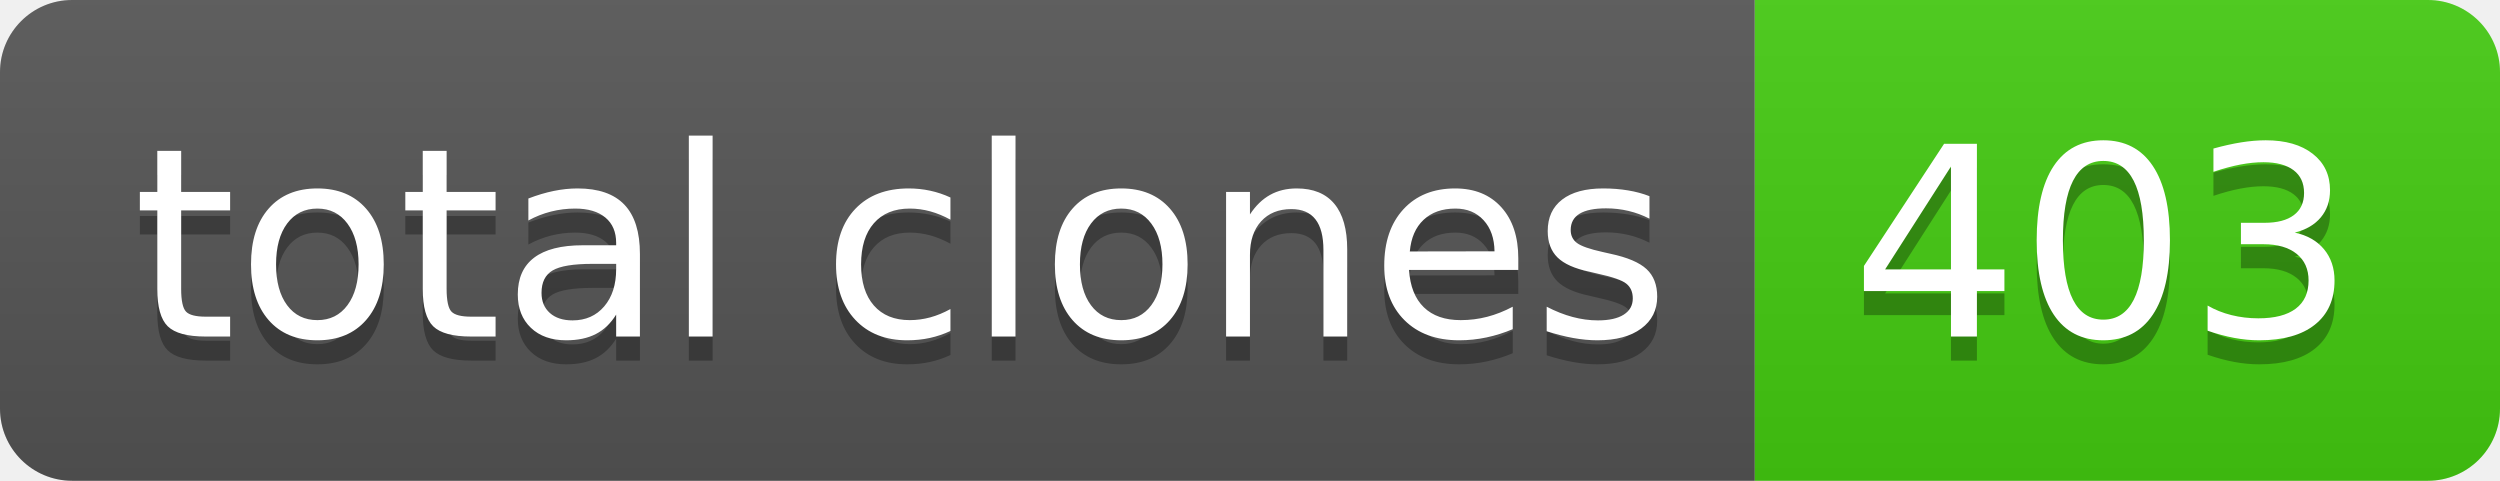
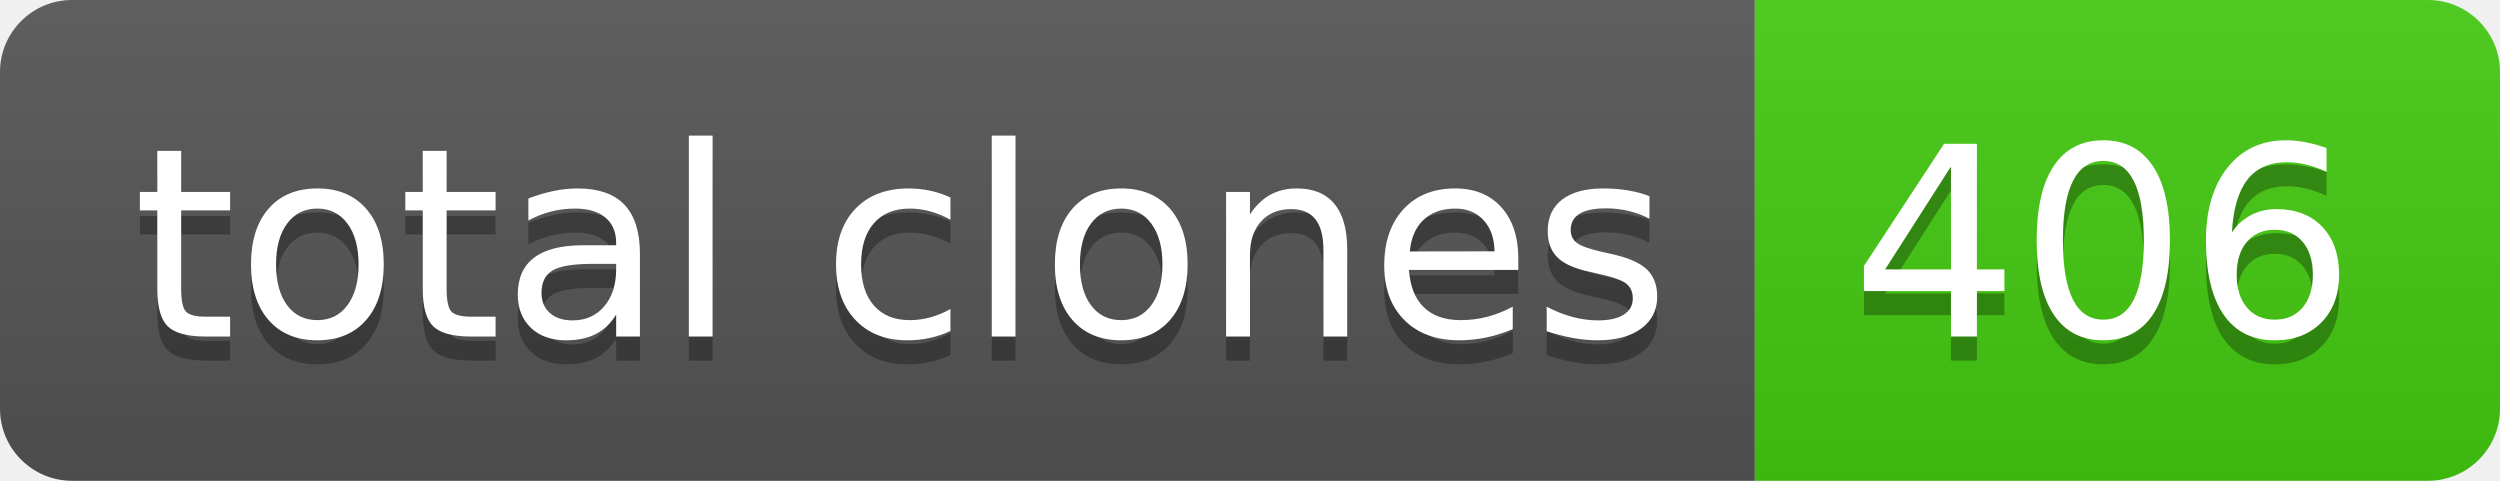
- <svg xmlns="http://www.w3.org/2000/svg" width="104" height="20" role="img" aria-label="total clones: 403">
+ <svg xmlns="http://www.w3.org/2000/svg" width="104" height="20" role="img" aria-label="total clones: 406">
  <linearGradient id="s" x2="0" y2="100%">
    <stop offset="0" stop-color="#bbb" stop-opacity=".1" />
    <stop offset="1" stop-opacity=".1" />
  </linearGradient>
  <clipPath id="r">
    <rect width="104" height="20" rx="3" fill="#fff" />
  </clipPath>
  <g clip-path="url(#r)">
    <rect width="73" height="20" fill="#555" />
    <rect x="73" width="31" height="20" fill="#4c1" />
    <rect width="104" height="20" fill="url(#s)" />
  </g>
  <g fill="#fff" text-anchor="middle" font-family="Verdana,Geneva,DejaVu Sans,sans-serif" text-rendering="geometricPrecision" font-size="110">
    <text aria-hidden="true" x="375" y="150" fill="#010101" fill-opacity=".3" transform="scale(.1)" textLength="630">total clones</text>
    <text x="375" y="140" transform="scale(.1)" fill="#fff" textLength="630">total clones</text>
-     <text aria-hidden="true" x="875" y="150" fill="#010101" fill-opacity=".3" transform="scale(.1)" textLength="210">403</text>
-     <text x="875" y="140" transform="scale(.1)" fill="#fff" textLength="210">403</text>
+     <text aria-hidden="true" x="875" y="150" fill="#010101" fill-opacity=".3" transform="scale(.1)" textLength="210">406</text>
+     <text x="875" y="140" transform="scale(.1)" fill="#fff" textLength="210">406</text>
  </g>
</svg>
